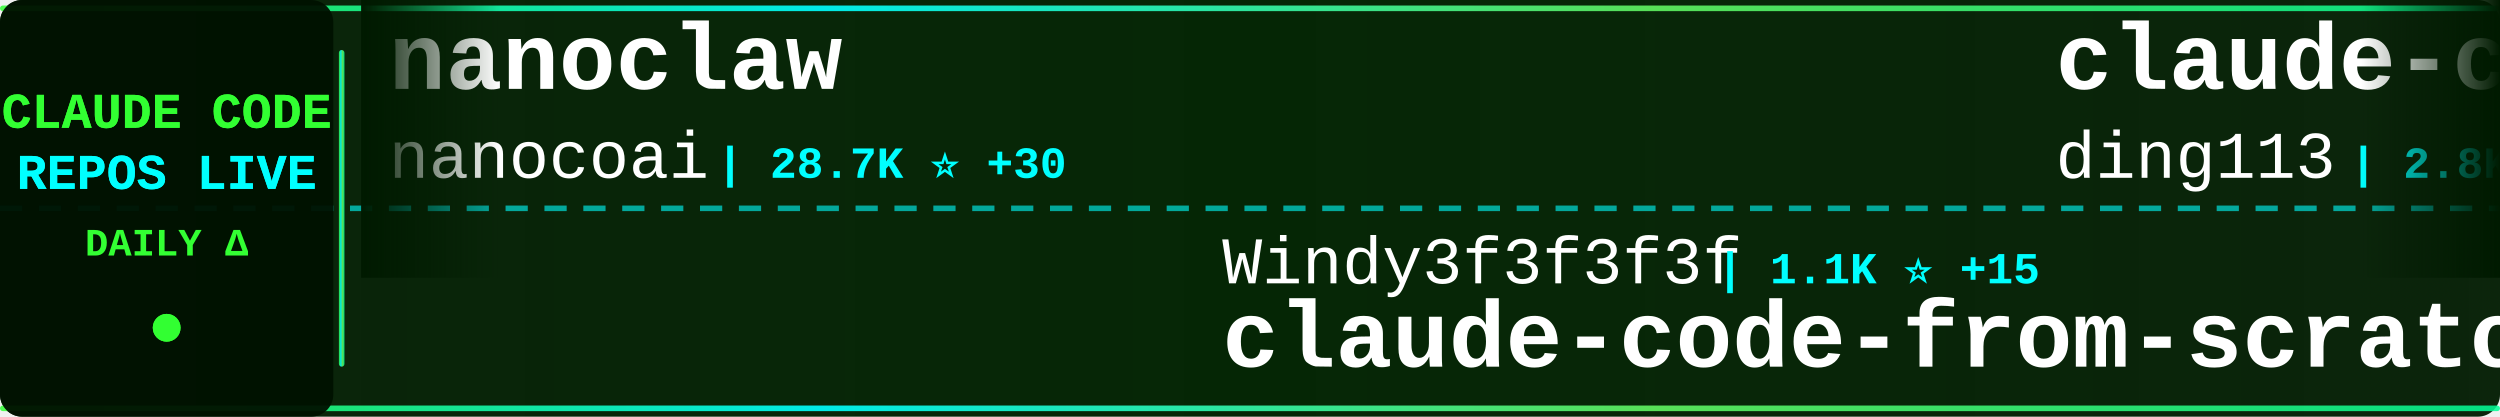
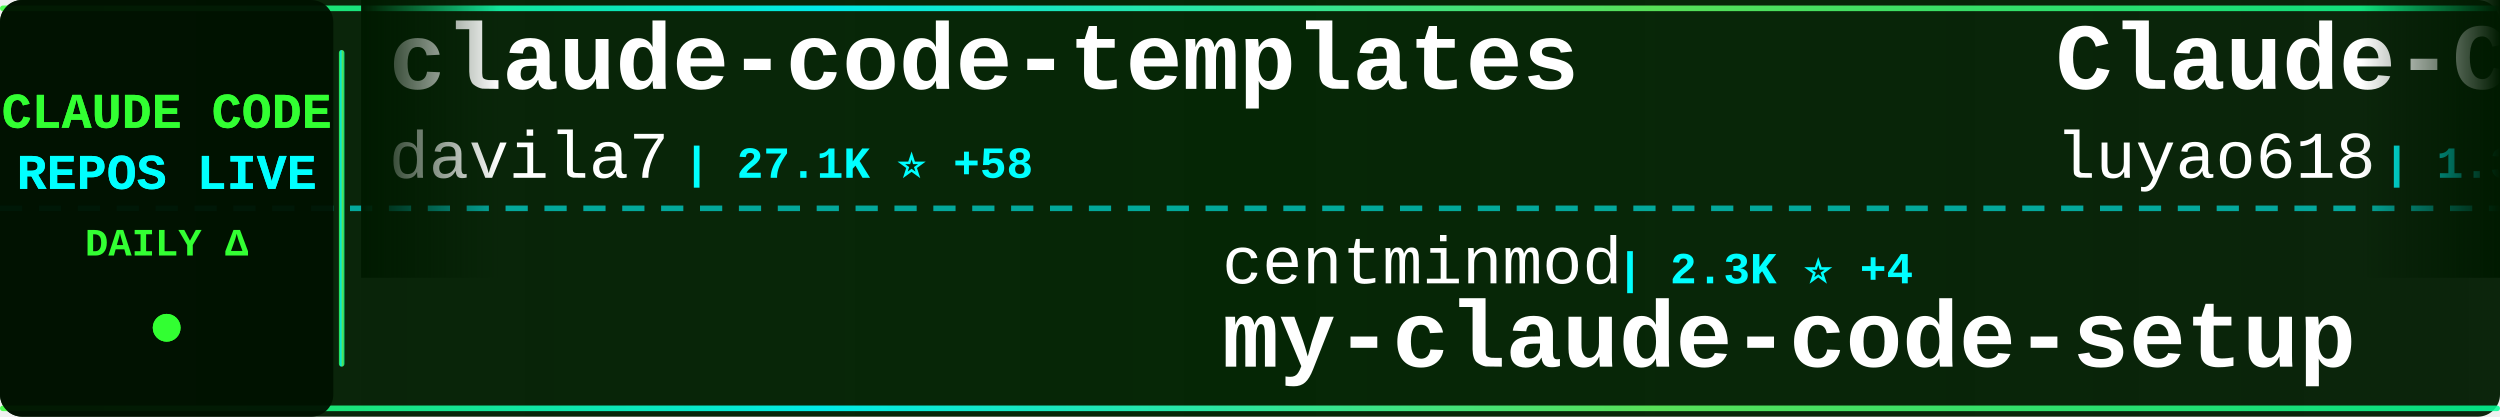
<svg xmlns="http://www.w3.org/2000/svg" width="900" height="150">
  <defs>
    <linearGradient id="tickerBg" x1="0%" y1="0%" x2="100%" y2="0%">
      <stop offset="0%" style="stop-color:#001a00;stop-opacity:0.95" />
      <stop offset="50%" style="stop-color:#002200;stop-opacity:0.98" />
      <stop offset="100%" style="stop-color:#001a00;stop-opacity:0.95" />
    </linearGradient>
    <linearGradient id="borderGrad" x1="0%" y1="0%" x2="100%" y2="0%">
      <stop offset="0%" style="stop-color:#33ff33;stop-opacity:0.85">
        <animate attributeName="stop-opacity" values="0.85;1;0.85" dur="2s" repeatCount="indefinite" />
      </stop>
      <stop offset="33%" style="stop-color:#00ffff;stop-opacity:0.9">
        <animate attributeName="stop-opacity" values="0.9;1;0.9" dur="2.2s" repeatCount="indefinite" />
      </stop>
      <stop offset="66%" style="stop-color:#66ff66;stop-opacity:0.85">
        <animate attributeName="stop-opacity" values="0.85;1;0.85" dur="1.8s" repeatCount="indefinite" />
      </stop>
      <stop offset="100%" style="stop-color:#00ff99;stop-opacity:0.85">
        <animate attributeName="stop-opacity" values="0.85;1;0.85" dur="2s" repeatCount="indefinite" />
      </stop>
    </linearGradient>
    <filter id="textGlow">
      <feGaussianBlur stdDeviation="0.1" result="coloredBlur" />
      <feMerge>
        <feMergeNode in="coloredBlur" />
        <feMergeNode in="SourceGraphic" />
      </feMerge>
    </filter>
    <filter id="metricGlow">
      <feGaussianBlur stdDeviation="0.2" result="coloredBlur" />
      <feMerge>
        <feMergeNode in="coloredBlur" />
        <feMergeNode in="SourceGraphic" />
      </feMerge>
    </filter>
    <linearGradient id="leftFade" x1="0%" y1="0%" x2="100%" y2="0%">
      <stop offset="0%" style="stop-color:#001a00;stop-opacity:1" />
      <stop offset="100%" style="stop-color:#001a00;stop-opacity:0" />
    </linearGradient>
    <linearGradient id="rightFade" x1="0%" y1="0%" x2="100%" y2="0%">
      <stop offset="0%" style="stop-color:#001a00;stop-opacity:0" />
      <stop offset="100%" style="stop-color:#001a00;stop-opacity:1" />
    </linearGradient>
  </defs>
  <rect width="900" height="150" fill="url(#tickerBg)" rx="8" />
  <rect x="0" y="2" width="900" height="2" fill="url(#borderGrad)" rx="1" />
  <rect x="0" y="146" width="900" height="2" fill="url(#borderGrad)" rx="1" />
  <line x1="0" y1="75" x2="900" y2="75" stroke="#00ffff" stroke-width="2" stroke-dasharray="8 6" opacity="0.6" />
  <rect x="0" y="0" width="120" height="150" fill="#001100" opacity="0.95" rx="8" />
  <text x="60" y="46" font-family="'Courier New', monospace" font-size="18" font-weight="bold" fill="#33ff33" text-anchor="middle" filter="url(#textGlow)">
    CLAUDE CODE
  </text>
  <text x="60" y="68" font-family="'Courier New', monospace" font-size="18" font-weight="bold" fill="#00ffff" text-anchor="middle" filter="url(#textGlow)">
    REPOS LIVE
  </text>
  <text x="60" y="92" font-family="'Courier New', monospace" font-size="14" font-weight="bold" fill="#33ff33" text-anchor="middle">
    DAILY Δ
  </text>
  <circle cx="60" cy="118" r="5" fill="#33ff33" filter="url(#metricGlow)">
    <animate attributeName="r" values="4;6;4" dur="1.5s" repeatCount="indefinite" />
    <animate attributeName="opacity" values="0.6;1;0.6" dur="1.5s" repeatCount="indefinite" />
  </circle>
  <rect x="122" y="18" width="2" height="114" fill="url(#borderGrad)" rx="1" />
  <clipPath id="tickerClip">
    <rect x="130" y="0" width="770" height="150" />
  </clipPath>
  <g clip-path="url(#tickerClip)">
    <g id="tickerItems">
      <animateTransform attributeName="transform" attributeType="XML" type="translate" from="0 0" to="-3000 0" dur="54s" repeatCount="indefinite" />
      <g transform="translate(0, 0)">
-         <text x="140" y="32" font-family="'Courier New', monospace" font-size="34" font-weight="bold" fill="#ffffff">nanoclaw</text>
-         <text x="140" y="64" font-family="'Courier New', monospace" font-size="24" font-weight="normal" fill="#ffffff" opacity="1.0">nanocoai</text>
-         <text x="258" y="64" font-family="'Courier New', monospace" font-size="16" font-weight="bold" fill="#00ffff"> | 28.7K ⭐ +30</text>
+         <text x="140" y="32" font-family="'Courier New', monospace" font-size="34" font-weight="bold" fill="#ffffff">claude-code-templates</text>
+         <text x="140" y="64" font-family="'Courier New', monospace" font-size="24" font-weight="normal" fill="#ffffff" opacity="1.0">davila7</text>
+         <text x="246" y="64" font-family="'Courier New', monospace" font-size="16" font-weight="bold" fill="#00ffff"> | 27.1K ⭐ +58</text>
      </g>
      <g transform="translate(300, 0)">
-         <text x="140" y="102" font-family="'Courier New', monospace" font-size="24" font-weight="normal" fill="#ffffff" opacity="1.0">Windy3f3f3f3f</text>
-         <text x="318" y="102" font-family="'Courier New', monospace" font-size="16" font-weight="bold" fill="#00ffff"> | 1.1K ⭐ +15</text>
-         <text x="140" y="132" font-family="'Courier New', monospace" font-size="34" font-weight="bold" fill="#ffffff">claude-code-from-scratch</text>
-       </g>
-       <g transform="translate(600, 0)">
-         <text x="140" y="32" font-family="'Courier New', monospace" font-size="34" font-weight="bold" fill="#ffffff">claude-code-hub</text>
-         <text x="140" y="64" font-family="'Courier New', monospace" font-size="24" font-weight="normal" fill="#ffffff" opacity="1.0">ding113</text>
-         <text x="246" y="64" font-family="'Courier New', monospace" font-size="16" font-weight="bold" fill="#00ffff"> | 2.8K ⭐ +9</text>
-       </g>
-       <g transform="translate(900, 0)">
-         <text x="140" y="102" font-family="'Courier New', monospace" font-size="24" font-weight="normal" fill="#ffffff" opacity="1.0">router-for-me</text>
-         <text x="318" y="102" font-family="'Courier New', monospace" font-size="16" font-weight="bold" fill="#00ffff"> | 31.7K ⭐ +237</text>
-         <text x="140" y="132" font-family="'Courier New', monospace" font-size="34" font-weight="bold" fill="#ffffff">CLIProxyAPI</text>
-       </g>
-       <g transform="translate(1200, 0)">
-         <text x="140" y="32" font-family="'Courier New', monospace" font-size="34" font-weight="bold" fill="#ffffff">learn-claude-code</text>
-         <text x="140" y="64" font-family="'Courier New', monospace" font-size="24" font-weight="normal" fill="#ffffff" opacity="1.0">shareAI-lab</text>
-         <text x="294" y="64" font-family="'Courier New', monospace" font-size="16" font-weight="bold" fill="#00ffff"> | 59.4K ⭐ +267</text>
-       </g>
-       <g transform="translate(1500, 0)">
-         <text x="140" y="102" font-family="'Courier New', monospace" font-size="24" font-weight="normal" fill="#ffffff" opacity="1.0">hangsman</text>
-         <text x="258" y="102" font-family="'Courier New', monospace" font-size="16" font-weight="bold" fill="#00ffff"> | 771 ⭐</text>
-         <text x="140" y="132" font-family="'Courier New', monospace" font-size="34" font-weight="bold" fill="#ffffff">claude-code-source</text>
-       </g>
-       <g transform="translate(1800, 0)">
-         <text x="140" y="32" font-family="'Courier New', monospace" font-size="34" font-weight="bold" fill="#ffffff">claude-task-master</text>
-         <text x="140" y="64" font-family="'Courier New', monospace" font-size="24" font-weight="normal" fill="#ffffff" opacity="1.0">eyaltoledano</text>
-         <text x="306" y="64" font-family="'Courier New', monospace" font-size="16" font-weight="bold" fill="#00ffff"> | 27.1K ⭐ +19</text>
-       </g>
-       <g transform="translate(2100, 0)">
-         <text x="140" y="102" font-family="'Courier New', monospace" font-size="24" font-weight="normal" fill="#ffffff" opacity="1.0">lintsinghua</text>
-         <text x="294" y="102" font-family="'Courier New', monospace" font-size="16" font-weight="bold" fill="#00ffff"> | 3.2K ⭐ +16</text>
-         <text x="140" y="132" font-family="'Courier New', monospace" font-size="34" font-weight="bold" fill="#ffffff">claude-code-book</text>
-       </g>
-       <g transform="translate(2400, 0)">
-         <text x="140" y="32" font-family="'Courier New', monospace" font-size="34" font-weight="bold" fill="#ffffff">awesome-claude-code-suba...</text>
-         <text x="140" y="64" font-family="'Courier New', monospace" font-size="24" font-weight="normal" fill="#ffffff" opacity="1.0">VoltAgent</text>
-         <text x="270" y="64" font-family="'Courier New', monospace" font-size="16" font-weight="bold" fill="#00ffff"> | 19.4K ⭐ +68</text>
-       </g>
-       <g transform="translate(2700, 0)">
        <text x="140" y="102" font-family="'Courier New', monospace" font-size="24" font-weight="normal" fill="#ffffff" opacity="1.0">centminmod</text>
        <text x="282" y="102" font-family="'Courier New', monospace" font-size="16" font-weight="bold" fill="#00ffff"> | 2.3K ⭐ +4</text>
        <text x="140" y="132" font-family="'Courier New', monospace" font-size="34" font-weight="bold" fill="#ffffff">my-claude-code-setup</text>
      </g>
+       <g transform="translate(600, 0)">
+         <text x="140" y="32" font-family="'Courier New', monospace" font-size="34" font-weight="bold" fill="#ffffff">Claude-Code-Source-Study</text>
+         <text x="140" y="64" font-family="'Courier New', monospace" font-size="24" font-weight="normal" fill="#ffffff" opacity="1.0">luyao618</text>
+         <text x="258" y="64" font-family="'Courier New', monospace" font-size="16" font-weight="bold" fill="#00ffff"> | 1.3K ⭐ +11</text>
+       </g>
+       <g transform="translate(900, 0)">
+         <text x="140" y="102" font-family="'Courier New', monospace" font-size="24" font-weight="normal" fill="#ffffff" opacity="1.0">LING71671</text>
+         <text x="270" y="102" font-family="'Courier New', monospace" font-size="16" font-weight="bold" fill="#00ffff"> | 818 ⭐ +5</text>
+         <text x="140" y="132" font-family="'Courier New', monospace" font-size="34" font-weight="bold" fill="#ffffff">Open-ClaudeCode</text>
+       </g>
+       <g transform="translate(1200, 0)">
+         <text x="140" y="32" font-family="'Courier New', monospace" font-size="34" font-weight="bold" fill="#ffffff">claude-code-ultimate-gui...</text>
+         <text x="140" y="64" font-family="'Courier New', monospace" font-size="24" font-weight="normal" fill="#ffffff" opacity="1.0">FlorianBruniaux</text>
+         <text x="342" y="64" font-family="'Courier New', monospace" font-size="16" font-weight="bold" fill="#00ffff"> | 4.3K ⭐ +17</text>
+       </g>
+       <g transform="translate(1500, 0)">
+         <text x="140" y="102" font-family="'Courier New', monospace" font-size="24" font-weight="normal" fill="#ffffff" opacity="1.0">pengchengneo</text>
+         <text x="306" y="102" font-family="'Courier New', monospace" font-size="16" font-weight="bold" fill="#00ffff"> | 1.3K ⭐ +3</text>
+         <text x="140" y="132" font-family="'Courier New', monospace" font-size="34" font-weight="bold" fill="#ffffff">Claude-Code</text>
+       </g>
+       <g transform="translate(1800, 0)">
+         <text x="140" y="32" font-family="'Courier New', monospace" font-size="34" font-weight="bold" fill="#ffffff">Claude-code</text>
+         <text x="140" y="64" font-family="'Courier New', monospace" font-size="24" font-weight="normal" fill="#ffffff" opacity="1.0">zstmfhy</text>
+         <text x="246" y="64" font-family="'Courier New', monospace" font-size="16" font-weight="bold" fill="#00ffff"> | 190 ⭐</text>
+       </g>
+       <g transform="translate(2100, 0)">
+         <text x="140" y="102" font-family="'Courier New', monospace" font-size="24" font-weight="normal" fill="#ffffff" opacity="1.0">anthropics</text>
+         <text x="282" y="102" font-family="'Courier New', monospace" font-size="16" font-weight="bold" fill="#00ffff"> | 131.1K ⭐ +659</text>
+         <text x="140" y="132" font-family="'Courier New', monospace" font-size="34" font-weight="bold" fill="#ffffff">skills</text>
+       </g>
+       <g transform="translate(2400, 0)">
+         <text x="140" y="32" font-family="'Courier New', monospace" font-size="34" font-weight="bold" fill="#ffffff">claude-plugins-official</text>
+         <text x="140" y="64" font-family="'Courier New', monospace" font-size="24" font-weight="normal" fill="#ffffff" opacity="1.0">anthropics</text>
+         <text x="282" y="64" font-family="'Courier New', monospace" font-size="16" font-weight="bold" fill="#00ffff"> | 19.0K ⭐ +80</text>
+       </g>
+       <g transform="translate(2700, 0)">
+         <text x="140" y="102" font-family="'Courier New', monospace" font-size="24" font-weight="normal" fill="#ffffff" opacity="1.0">pedrohcgs</text>
+         <text x="270" y="102" font-family="'Courier New', monospace" font-size="16" font-weight="bold" fill="#00ffff"> | 1.1K ⭐ +2</text>
+         <text x="140" y="132" font-family="'Courier New', monospace" font-size="34" font-weight="bold" fill="#ffffff">claude-code-my-workflow</text>
+       </g>
      <g transform="translate(3000, 0)">
-         <text x="140" y="32" font-family="'Courier New', monospace" font-size="34" font-weight="bold" fill="#ffffff">nanoclaw</text>
-         <text x="140" y="64" font-family="'Courier New', monospace" font-size="24" font-weight="normal" fill="#ffffff" opacity="1.0">nanocoai</text>
-         <text x="258" y="64" font-family="'Courier New', monospace" font-size="16" font-weight="bold" fill="#00ffff"> | 28.7K ⭐ +30</text>
+         <text x="140" y="32" font-family="'Courier New', monospace" font-size="34" font-weight="bold" fill="#ffffff">claude-code-templates</text>
+         <text x="140" y="64" font-family="'Courier New', monospace" font-size="24" font-weight="normal" fill="#ffffff" opacity="1.0">davila7</text>
+         <text x="246" y="64" font-family="'Courier New', monospace" font-size="16" font-weight="bold" fill="#00ffff"> | 27.1K ⭐ +58</text>
      </g>
      <g transform="translate(3300, 0)">
-         <text x="140" y="102" font-family="'Courier New', monospace" font-size="24" font-weight="normal" fill="#ffffff" opacity="1.0">Windy3f3f3f3f</text>
-         <text x="318" y="102" font-family="'Courier New', monospace" font-size="16" font-weight="bold" fill="#00ffff"> | 1.1K ⭐ +15</text>
-         <text x="140" y="132" font-family="'Courier New', monospace" font-size="34" font-weight="bold" fill="#ffffff">claude-code-from-scratch</text>
+         <text x="140" y="102" font-family="'Courier New', monospace" font-size="24" font-weight="normal" fill="#ffffff" opacity="1.0">centminmod</text>
+         <text x="282" y="102" font-family="'Courier New', monospace" font-size="16" font-weight="bold" fill="#00ffff"> | 2.3K ⭐ +4</text>
+         <text x="140" y="132" font-family="'Courier New', monospace" font-size="34" font-weight="bold" fill="#ffffff">my-claude-code-setup</text>
      </g>
      <g transform="translate(3600, 0)">
-         <text x="140" y="32" font-family="'Courier New', monospace" font-size="34" font-weight="bold" fill="#ffffff">claude-code-hub</text>
-         <text x="140" y="64" font-family="'Courier New', monospace" font-size="24" font-weight="normal" fill="#ffffff" opacity="1.0">ding113</text>
-         <text x="246" y="64" font-family="'Courier New', monospace" font-size="16" font-weight="bold" fill="#00ffff"> | 2.8K ⭐ +9</text>
+         <text x="140" y="32" font-family="'Courier New', monospace" font-size="34" font-weight="bold" fill="#ffffff">Claude-Code-Source-Study</text>
+         <text x="140" y="64" font-family="'Courier New', monospace" font-size="24" font-weight="normal" fill="#ffffff" opacity="1.0">luyao618</text>
+         <text x="258" y="64" font-family="'Courier New', monospace" font-size="16" font-weight="bold" fill="#00ffff"> | 1.3K ⭐ +11</text>
      </g>
      <g transform="translate(3900, 0)">
-         <text x="140" y="102" font-family="'Courier New', monospace" font-size="24" font-weight="normal" fill="#ffffff" opacity="1.0">router-for-me</text>
-         <text x="318" y="102" font-family="'Courier New', monospace" font-size="16" font-weight="bold" fill="#00ffff"> | 31.7K ⭐ +237</text>
-         <text x="140" y="132" font-family="'Courier New', monospace" font-size="34" font-weight="bold" fill="#ffffff">CLIProxyAPI</text>
+         <text x="140" y="102" font-family="'Courier New', monospace" font-size="24" font-weight="normal" fill="#ffffff" opacity="1.0">LING71671</text>
+         <text x="270" y="102" font-family="'Courier New', monospace" font-size="16" font-weight="bold" fill="#00ffff"> | 818 ⭐ +5</text>
+         <text x="140" y="132" font-family="'Courier New', monospace" font-size="34" font-weight="bold" fill="#ffffff">Open-ClaudeCode</text>
      </g>
    </g>
  </g>
  <rect x="130" y="0" width="50" height="100" fill="url(#leftFade)" />
  <rect x="850" y="0" width="50" height="100" fill="url(#rightFade)" />
</svg>
